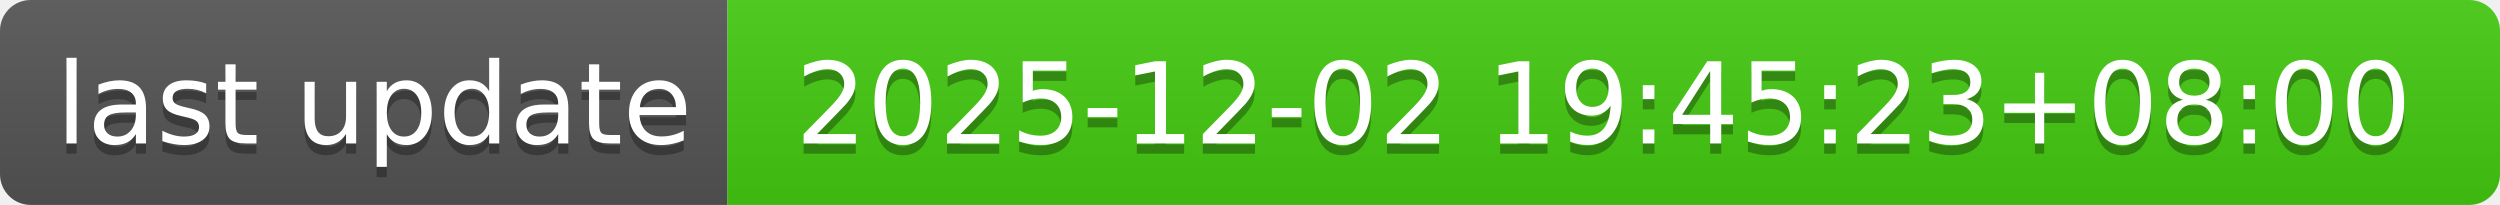
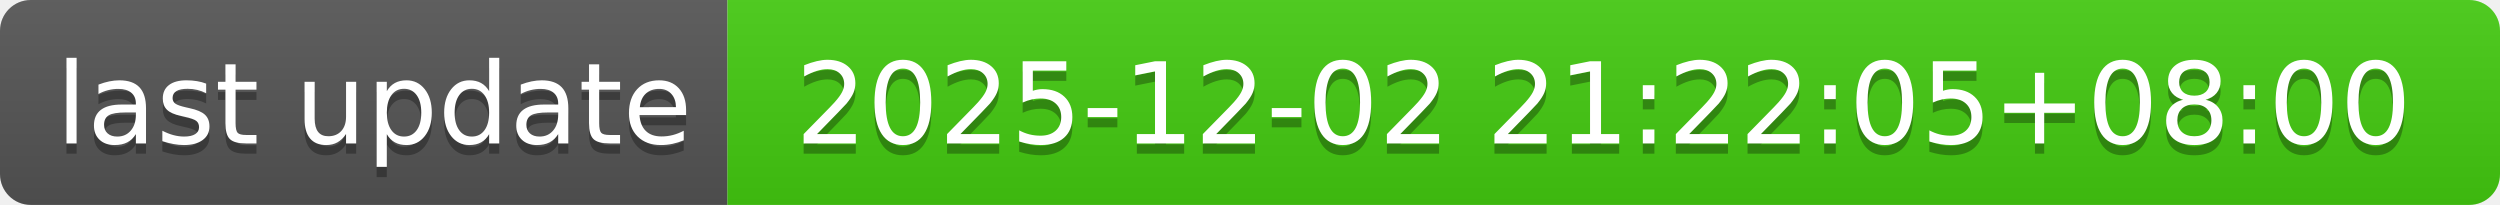
- <svg xmlns="http://www.w3.org/2000/svg" width="244" height="20" role="img" aria-label="last update: 2025-12-02 19:45:23+08:00">
+ <svg xmlns="http://www.w3.org/2000/svg" width="244" height="20" role="img" aria-label="last update: 2025-12-02 21:22:05+08:00">
  <linearGradient id="s" x2="0" y2="100%">
    <stop offset="0" stop-color="#bbb" stop-opacity=".1" />
    <stop offset="1" stop-opacity=".1" />
  </linearGradient>
  <clipPath id="r">
    <rect width="244" height="20" rx="3" fill="#fff" />
  </clipPath>
  <g clip-path="url(#r)">
    <rect width="71" height="20" fill="#555" />
    <rect x="71" width="173" height="20" fill="#4c1" />
    <rect width="244" height="20" fill="url(#s)" />
  </g>
  <g fill="#fff" text-anchor="middle" font-family="Verdana,Geneva,DejaVu Sans,sans-serif" text-rendering="geometricPrecision" font-size="110">
    <text aria-hidden="true" x="365" y="150" fill="#010101" fill-opacity=".3" transform="scale(.1)" textLength="610">last update</text>
    <text x="365" y="140" transform="scale(.1)" fill="#fff" textLength="610">last update</text>
-     <text aria-hidden="true" x="1565" y="150" fill="#010101" fill-opacity=".3" transform="scale(.1)" textLength="1630">2025-12-02 19:45:23+08:00</text>
-     <text x="1565" y="140" transform="scale(.1)" fill="#fff" textLength="1630">2025-12-02 19:45:23+08:00</text>
+     <text aria-hidden="true" x="1565" y="150" fill="#010101" fill-opacity=".3" transform="scale(.1)" textLength="1630">2025-12-02 21:22:05+08:00</text>
+     <text x="1565" y="140" transform="scale(.1)" fill="#fff" textLength="1630">2025-12-02 21:22:05+08:00</text>
  </g>
</svg>
